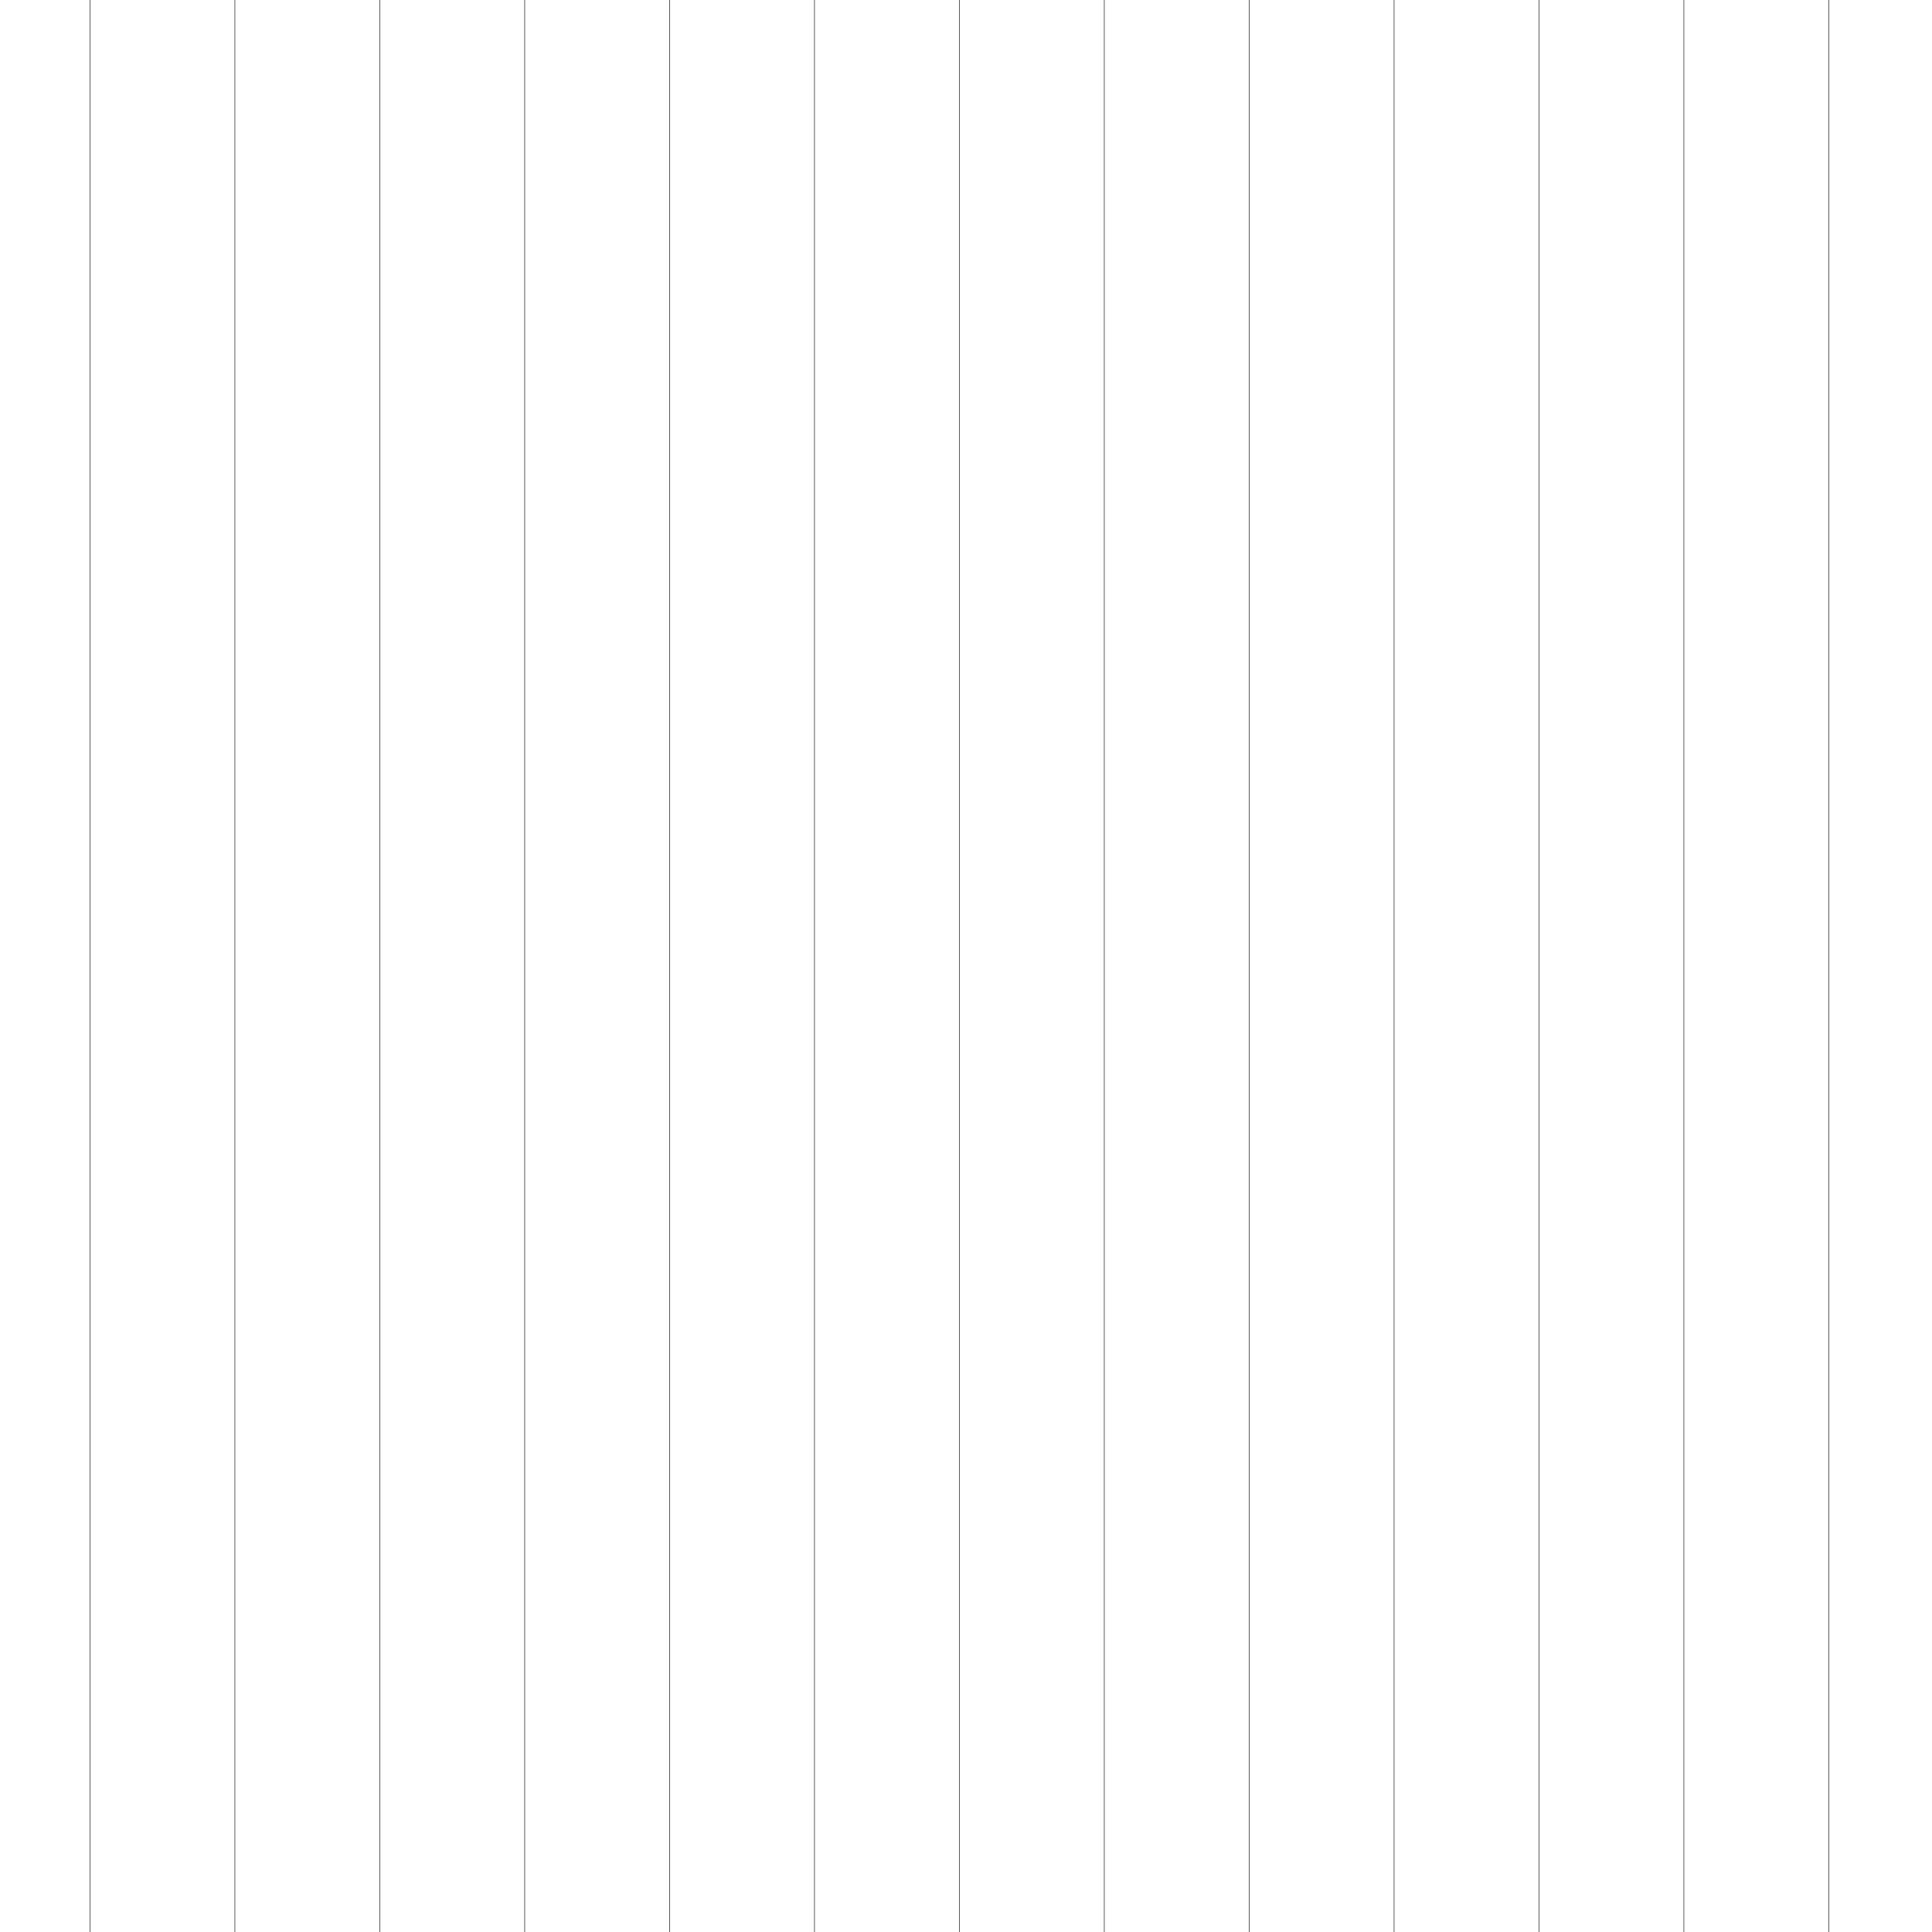
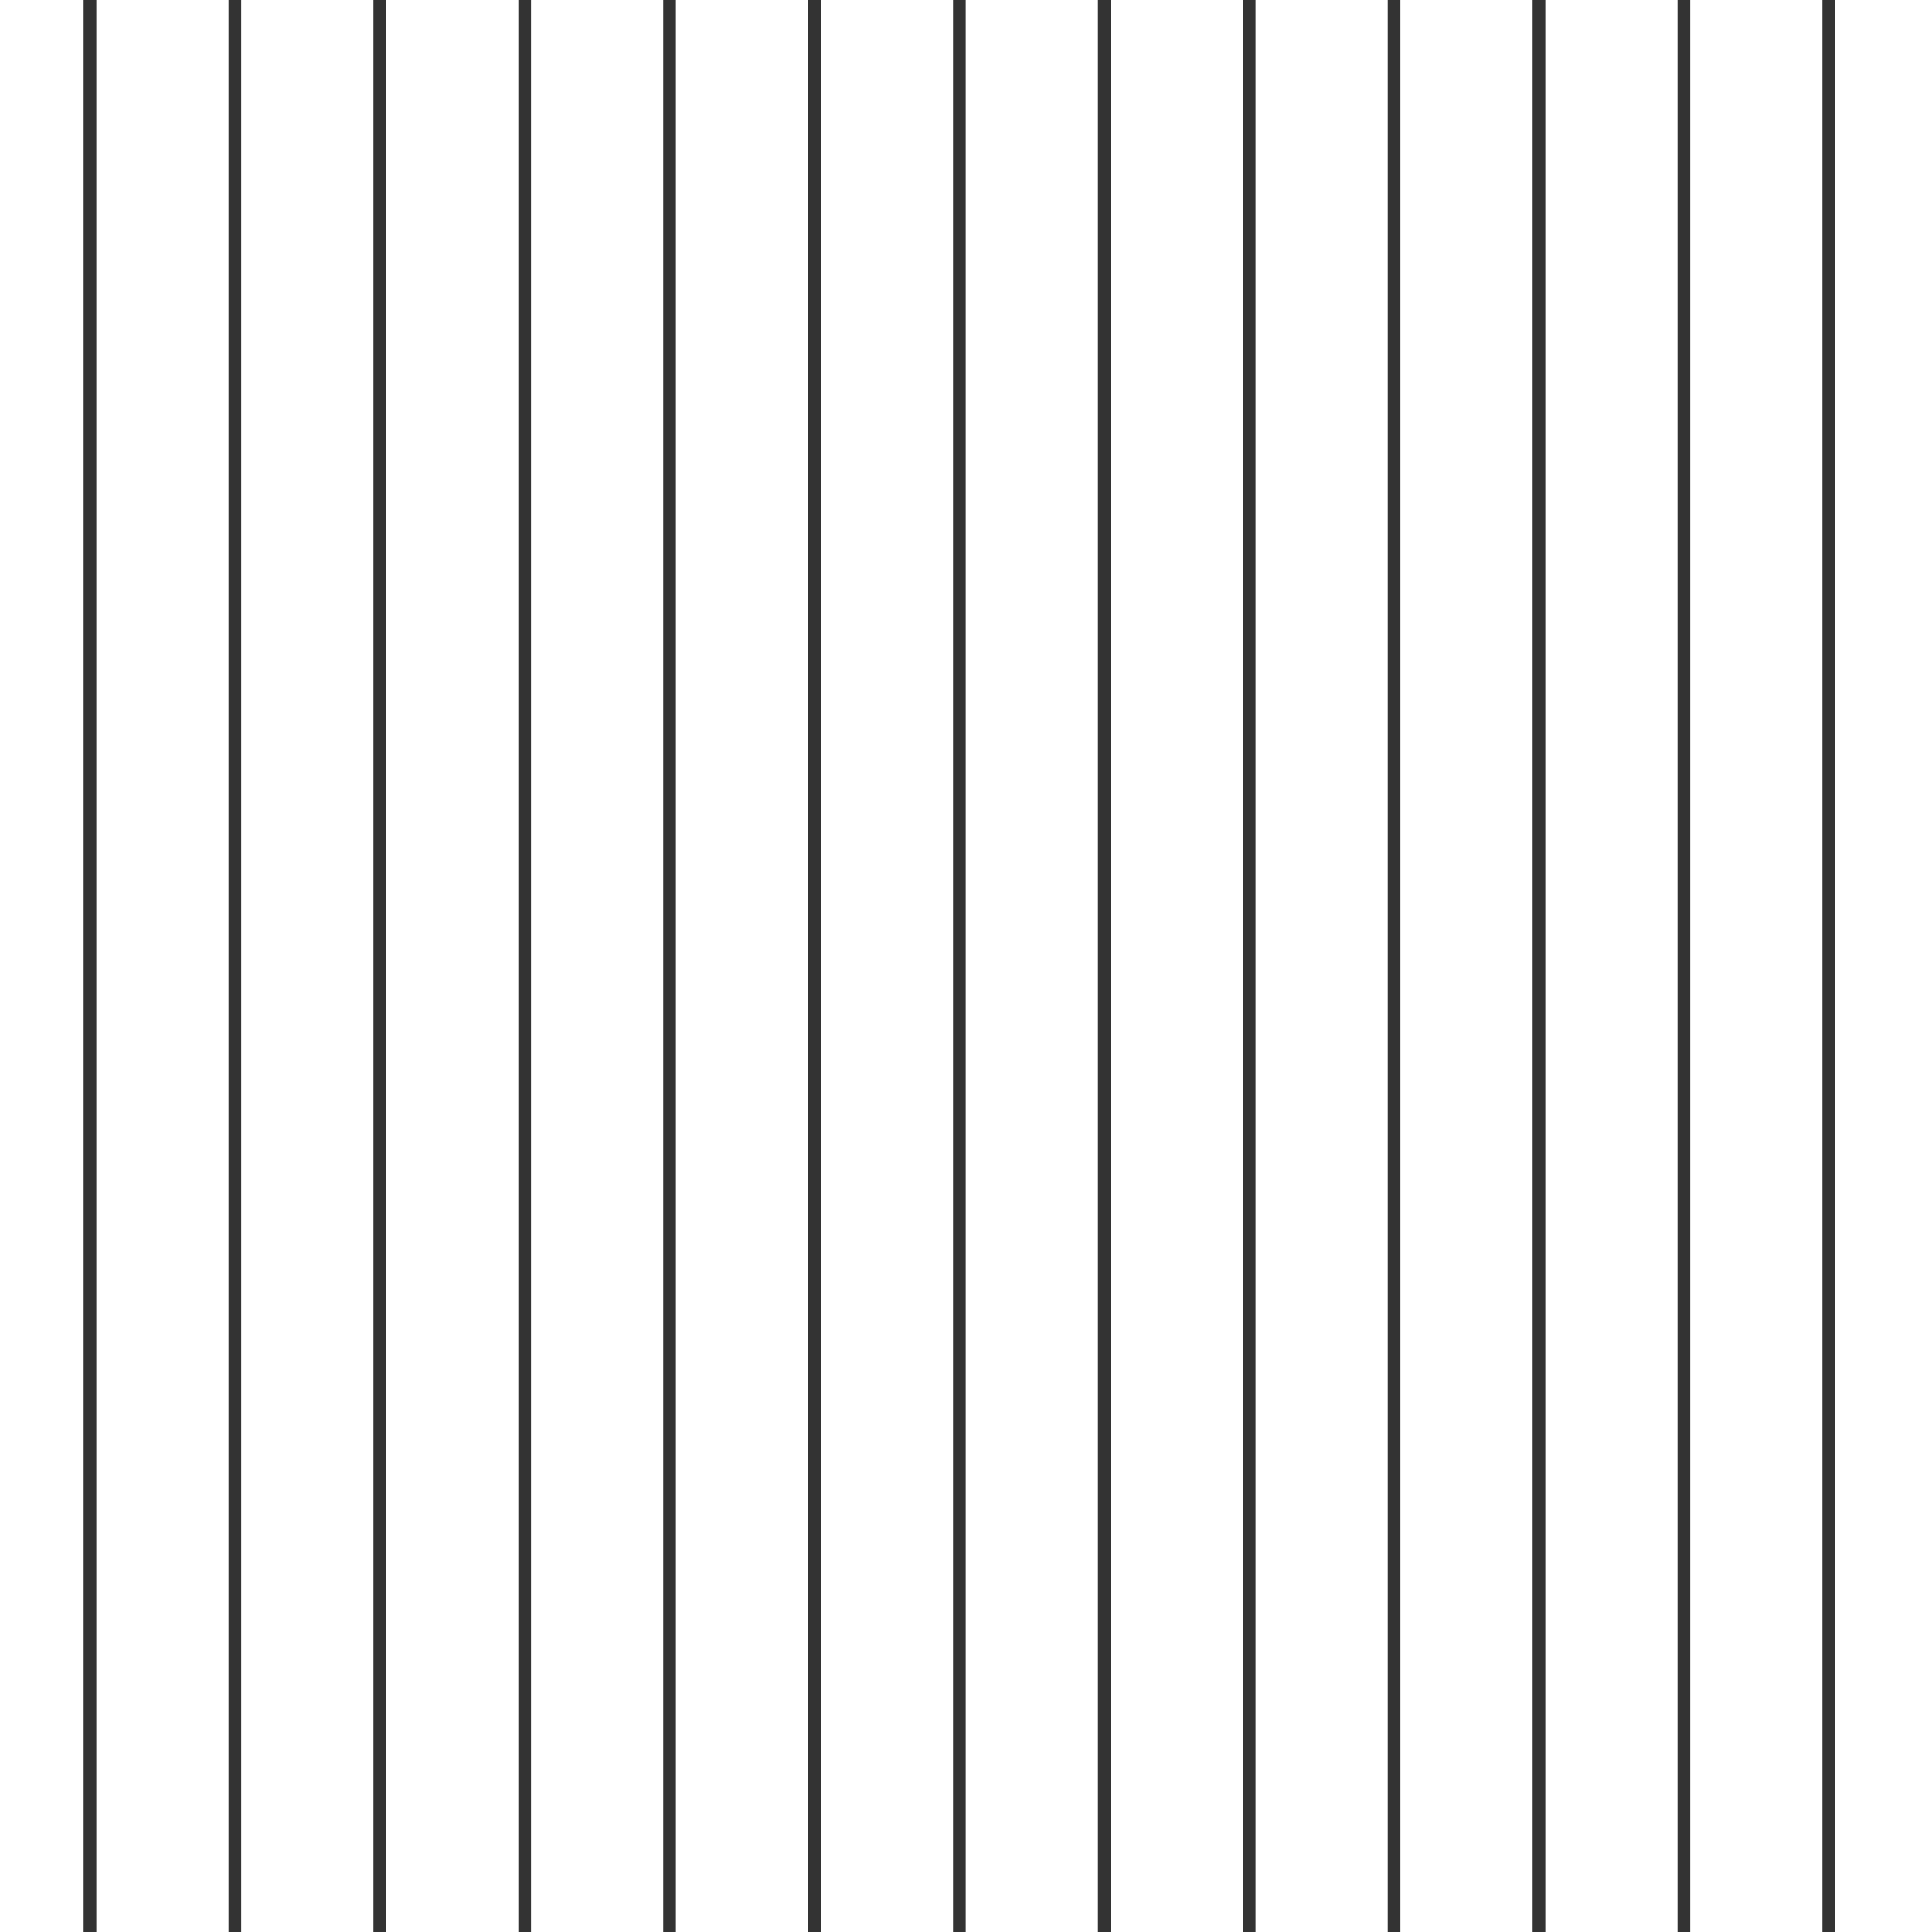
<svg xmlns="http://www.w3.org/2000/svg" xml:space="preserve" width="609.6mm" height="609.6mm" version="1.1" style="shape-rendering:geometricPrecision; text-rendering:geometricPrecision; image-rendering:optimizeQuality; fill-rule:evenodd; clip-rule:evenodd" viewBox="0 0 60960 60960">
  <defs>
    <style type="text/css">
   
-     .str0 {stroke:#333333;stroke-width:20;stroke-linejoin:bevel}
+     .str0 {stroke:#333333;stroke-width:400;stroke-linejoin:bevel}
    .fil0 {fill:none}
   
  </style>
  </defs>
  <g id="Layer_x0020_1">
    <g id="_1458568238080">
      <path class="fil0 str0" d="M2839 0c0,0 0,60960 0,60960" />
      <path class="fil0 str0" d="M7411 0c0,0 0,60960 0,60960" />
      <path class="fil0 str0" d="M11983 0c0,0 0,60960 0,60960" />
      <path class="fil0 str0" d="M16555 0c0,0 0,60960 0,60960" />
      <path class="fil0 str0" d="M21127 0c0,0 0,60960 0,60960" />
      <path class="fil0 str0" d="M25699 0c0,0 0,60960 0,60960" />
      <path class="fil0 str0" d="M30271 0c0,0 0,60960 0,60960" />
      <path class="fil0 str0" d="M34843 0c0,0 0,60960 0,60960" />
      <path class="fil0 str0" d="M39415 0c0,0 0,60960 0,60960" />
      <path class="fil0 str0" d="M43987 0c0,0 0,60960 0,60960" />
      <path class="fil0 str0" d="M48559 0c0,0 0,60960 0,60960" />
      <path class="fil0 str0" d="M53131 0c0,0 0,60960 0,60960" />
      <path class="fil0 str0" d="M57703 0c0,0 0,60960 0,60960" />
    </g>
  </g>
</svg>
